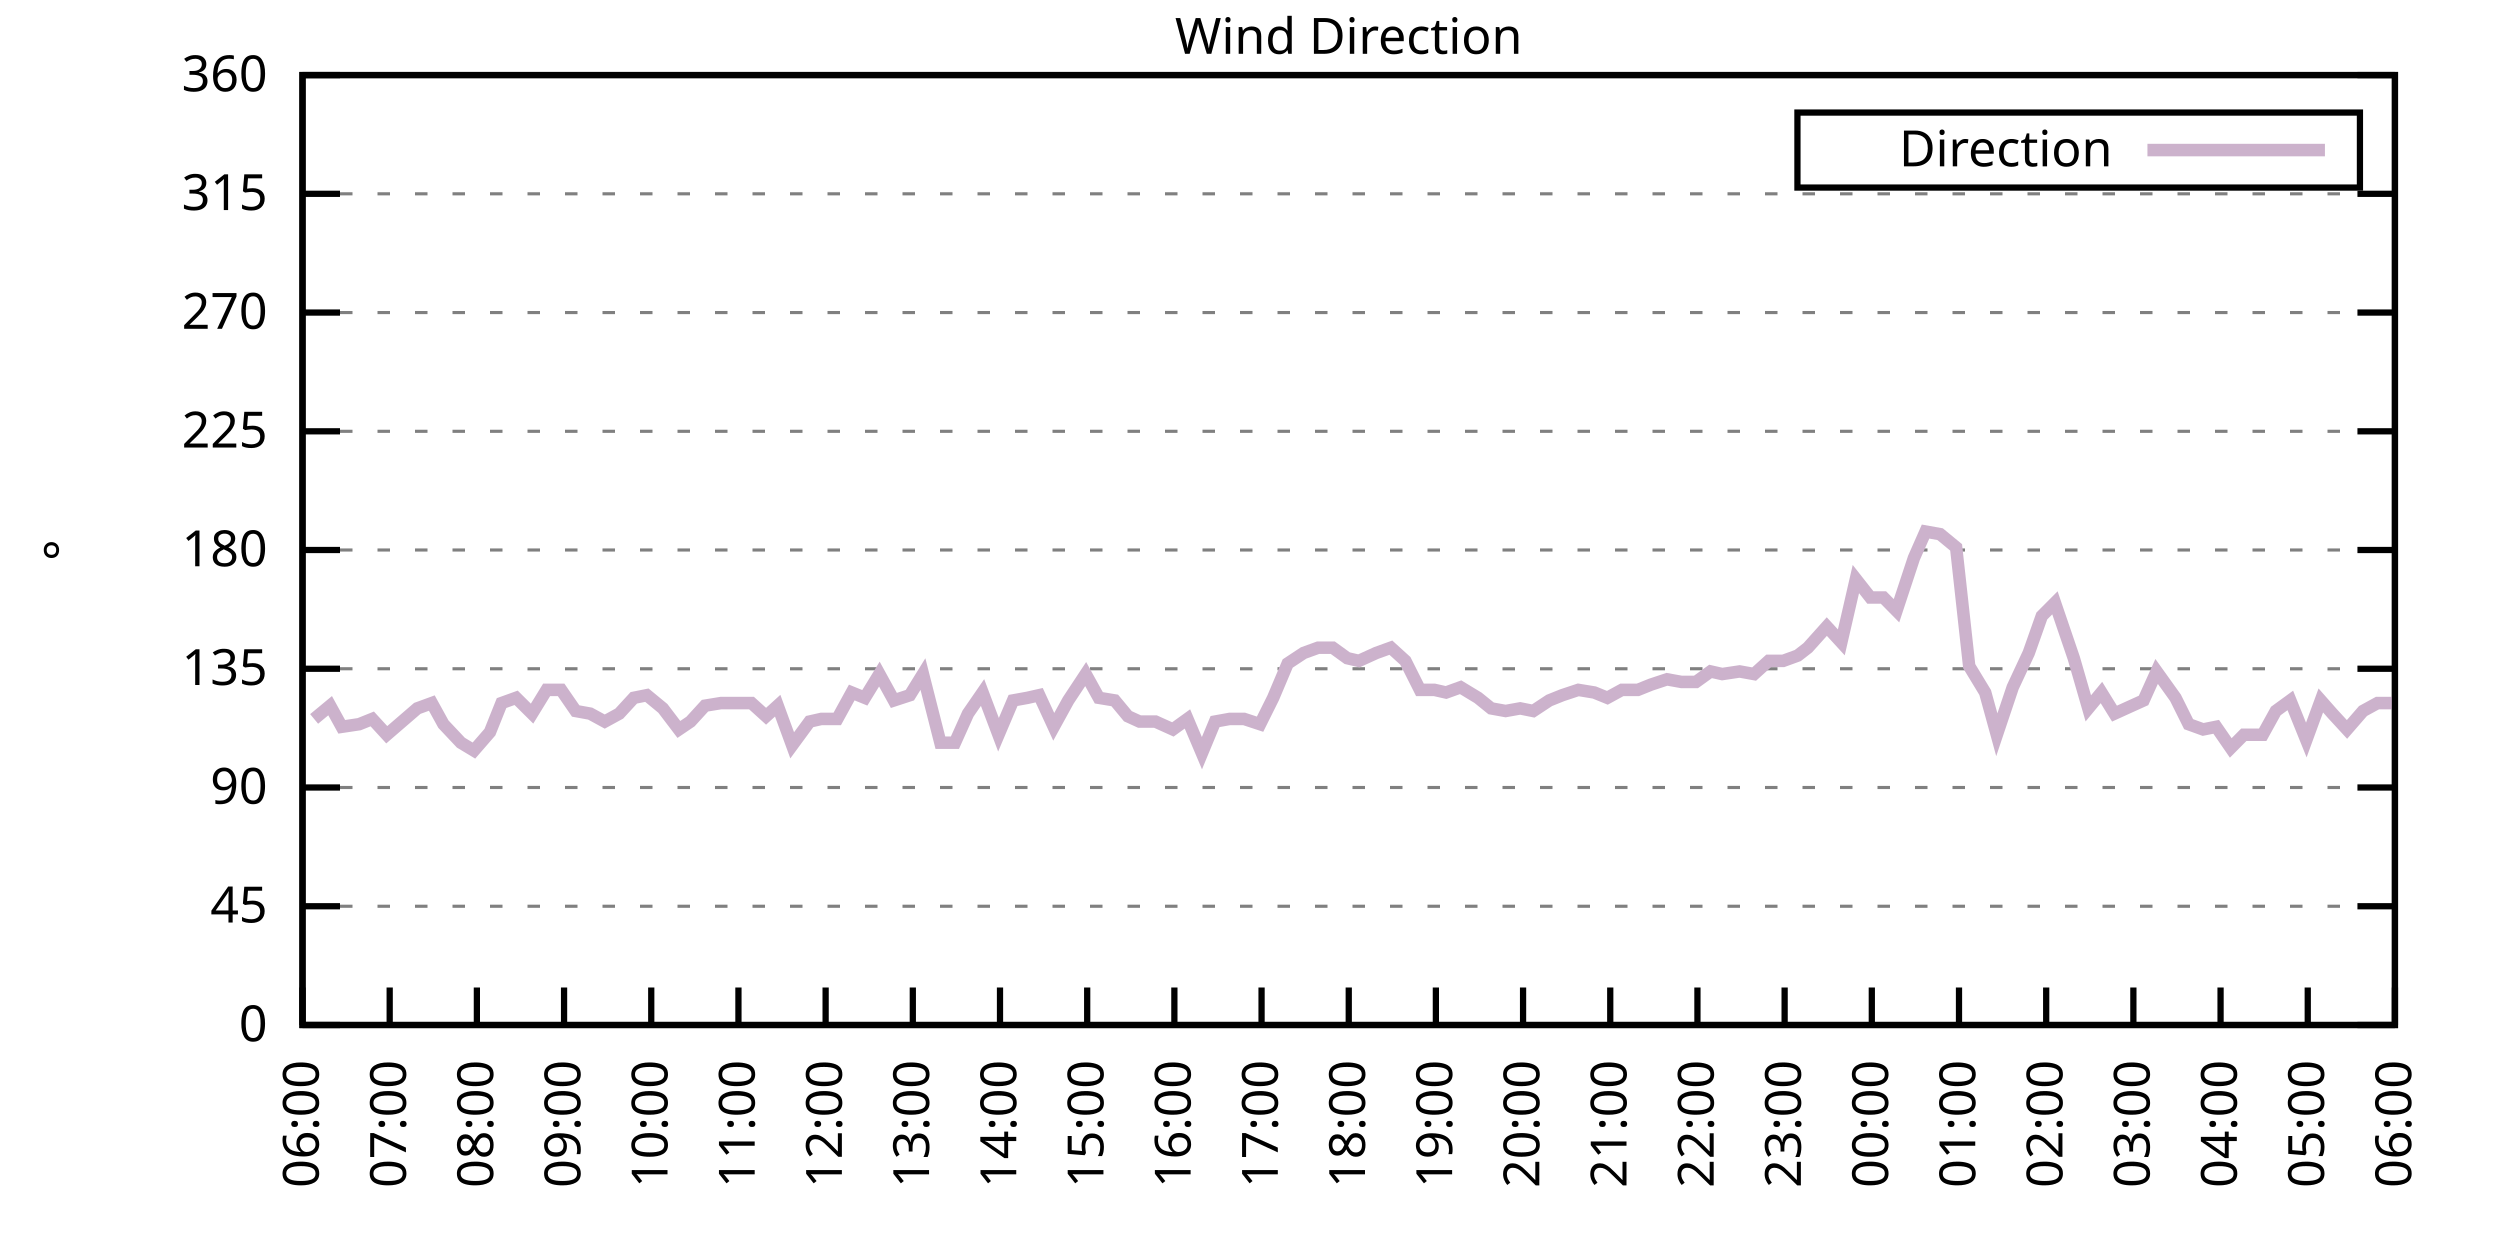
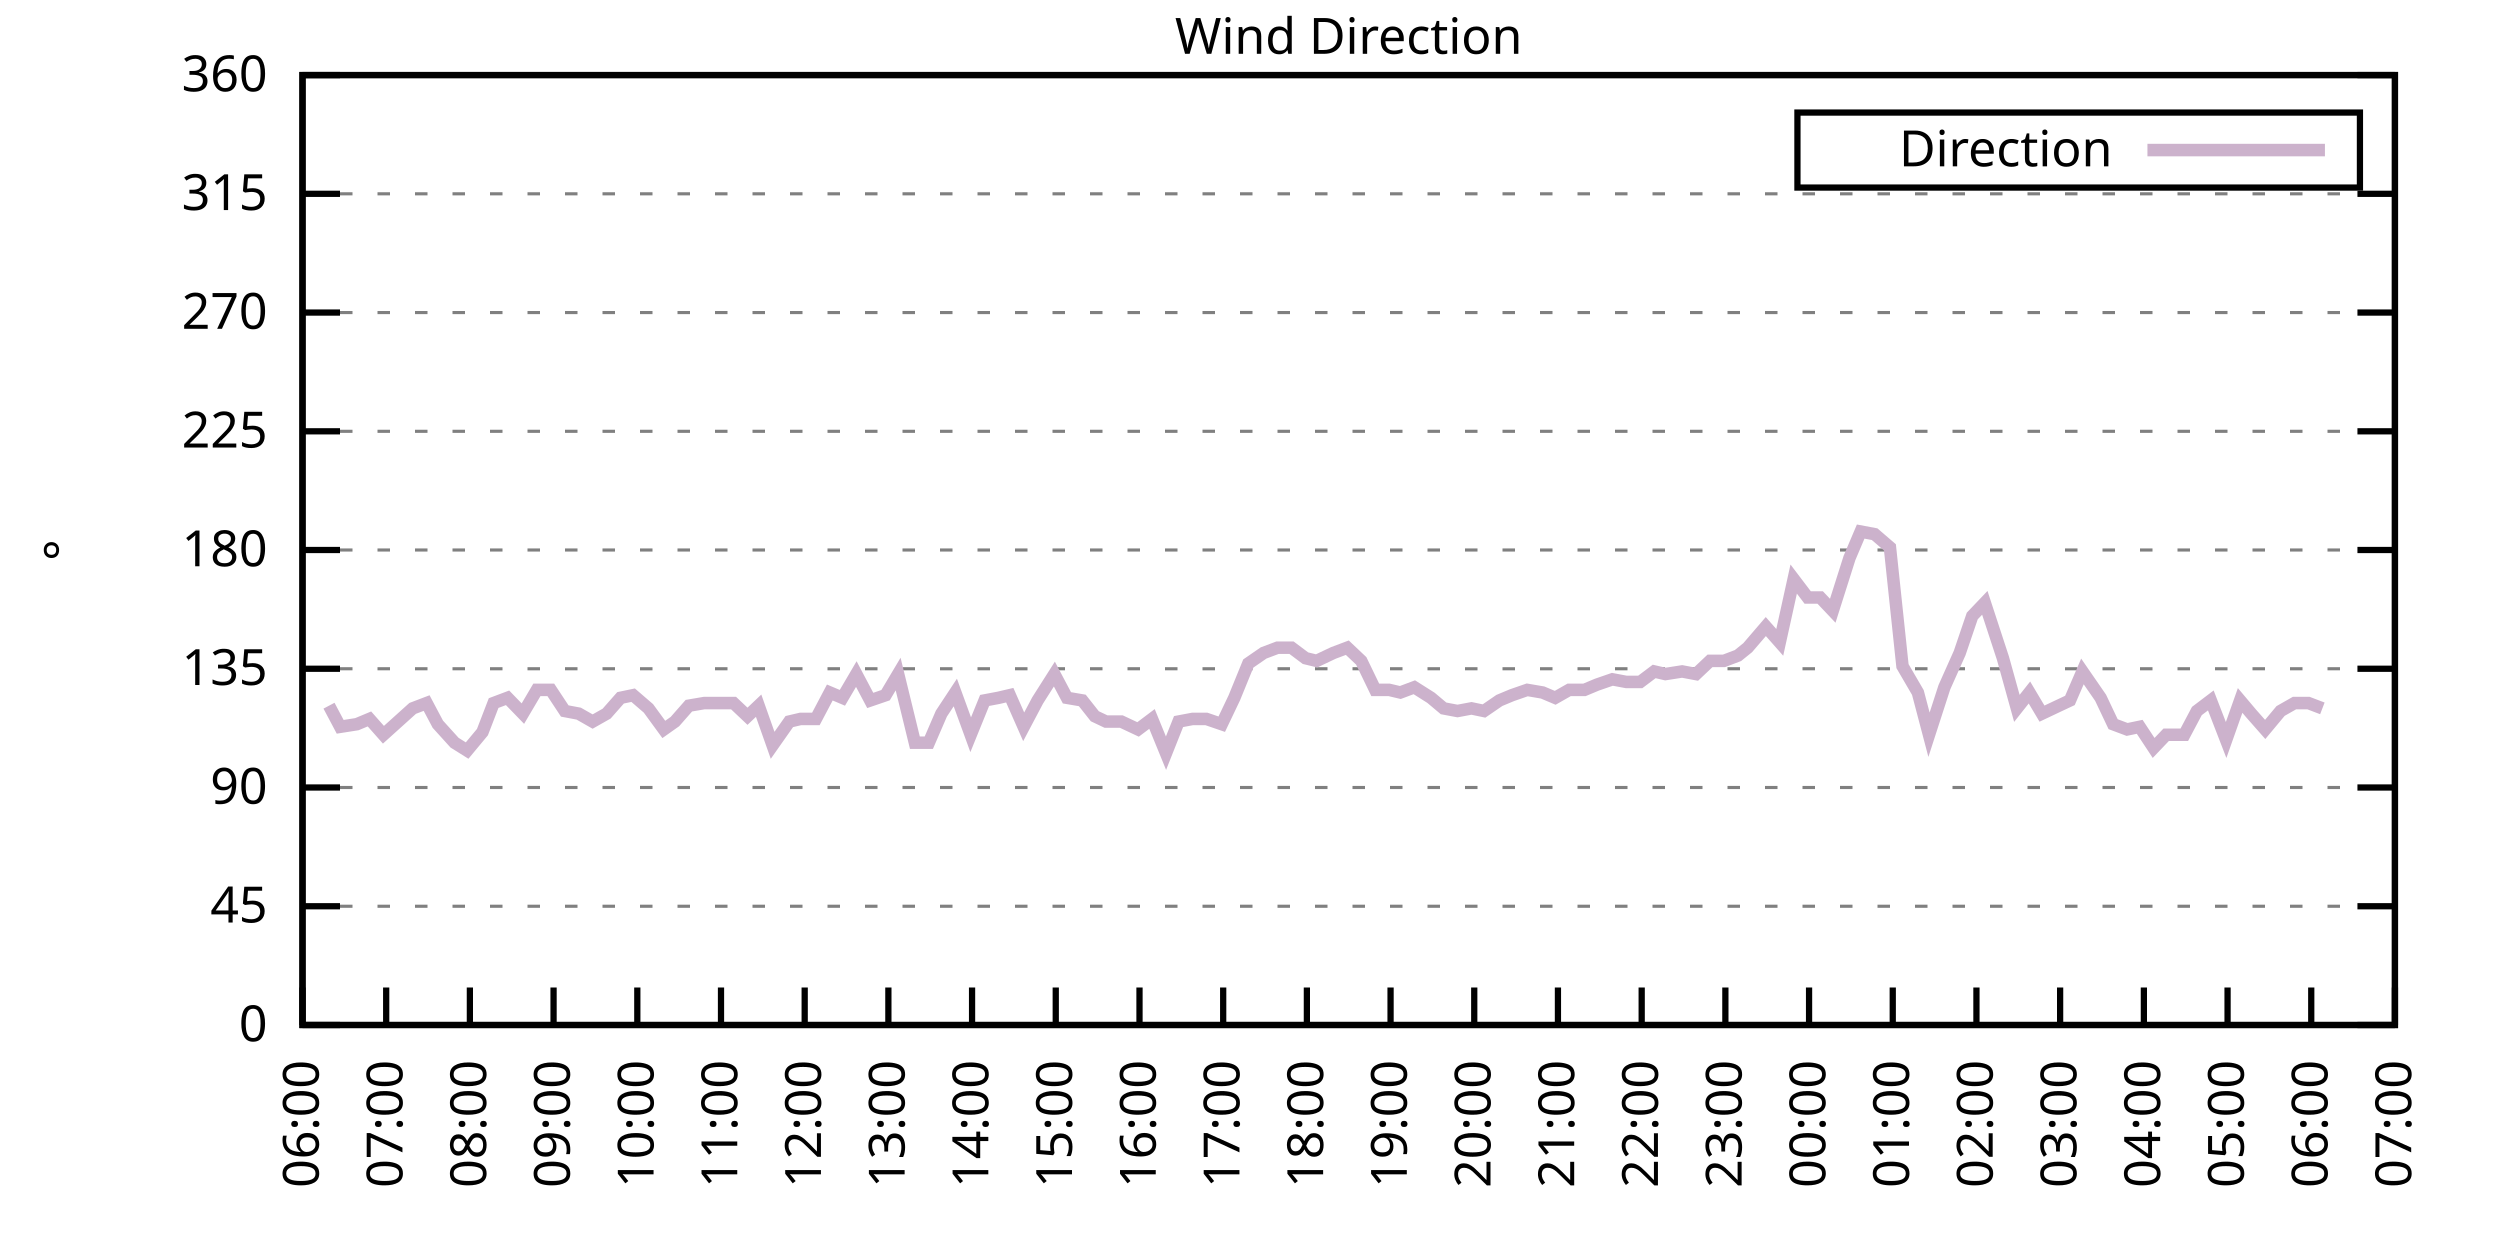
<svg xmlns="http://www.w3.org/2000/svg" xmlns:xlink="http://www.w3.org/1999/xlink" width="400" height="200" viewBox="0 0 400 200">
  <g id="gnuplot_canvas">
    <rect x="0" y="0" width="400" height="200" fill="none" />
    <defs>
      <circle id="gpDot" r="0.5" stroke-width="0.5" stroke="currentColor" />
      <path id="gpPt0" stroke-width="0.333" stroke="currentColor" d="M-1,0 h2 M0,-1 v2" />
      <path id="gpPt1" stroke-width="0.333" stroke="currentColor" d="M-1,-1 L1,1 M1,-1 L-1,1" />
      <path id="gpPt2" stroke-width="0.333" stroke="currentColor" d="M-1,0 L1,0 M0,-1 L0,1 M-1,-1 L1,1 M-1,1 L1,-1" />
      <rect id="gpPt3" stroke-width="0.333" stroke="currentColor" x="-1" y="-1" width="2" height="2" />
      <rect id="gpPt4" stroke-width="0.333" stroke="currentColor" fill="currentColor" x="-1" y="-1" width="2" height="2" />
      <circle id="gpPt5" stroke-width="0.333" stroke="currentColor" cx="0" cy="0" r="1" />
      <use xlink:href="#gpPt5" id="gpPt6" fill="currentColor" stroke="none" />
      <path id="gpPt7" stroke-width="0.333" stroke="currentColor" d="M0,-1.33 L-1.33,0.67 L1.33,0.67 z" />
      <use xlink:href="#gpPt7" id="gpPt8" fill="currentColor" stroke="none" />
      <use xlink:href="#gpPt7" id="gpPt9" stroke="currentColor" transform="rotate(180)" />
      <use xlink:href="#gpPt9" id="gpPt10" fill="currentColor" stroke="none" />
      <use xlink:href="#gpPt3" id="gpPt11" stroke="currentColor" transform="rotate(45)" />
      <use xlink:href="#gpPt11" id="gpPt12" fill="currentColor" stroke="none" />
      <path id="gpPt13" stroke-width="0.333" stroke="currentColor" d="M0,1.330 L1.265,0.411 L0.782,-1.067 L-0.782,-1.076 L-1.265,0.411 z" />
      <use xlink:href="#gpPt13" id="gpPt14" fill="currentColor" stroke="none" />
      <filter id="textbox" filterUnits="objectBoundingBox" x="0" y="0" height="1" width="1">
        <feFlood flood-color="white" flood-opacity="1" result="bgnd" />
        <feComposite in="SourceGraphic" in2="bgnd" operator="atop" />
      </filter>
      <filter id="greybox" filterUnits="objectBoundingBox" x="0" y="0" height="1" width="1">
        <feFlood flood-color="lightgrey" flood-opacity="1" result="grey" />
        <feComposite in="SourceGraphic" in2="grey" operator="atop" />
      </filter>
    </defs>
    <g fill="none" color="white" stroke="currentColor" stroke-width="1.00" stroke-linecap="butt" stroke-linejoin="miter">
</g>
    <g fill="none" color="black" stroke="currentColor" stroke-width="1.00" stroke-linecap="butt" stroke-linejoin="miter">
      <g stroke="none" shape-rendering="crispEdges">
        <polygon fill="rgb(255, 255, 255)" points="48.40,164.00 383.18,164.00 383.18,12.02 48.40,12.02 " />
      </g>
    </g>
    <g fill="none" color="black" stroke="currentColor" stroke-width="1.00" stroke-linecap="butt" stroke-linejoin="miter">
</g>
    <g fill="none" color="black" stroke="black" stroke-width="0.50" stroke-linecap="butt" stroke-linejoin="miter">
</g>
    <g fill="none" color="gray" stroke="currentColor" stroke-width="0.50" stroke-linecap="butt" stroke-linejoin="miter">
      <path stroke="gray" stroke-dasharray="2,4" class="gridline" d="M48.40,164.00 L383.19,164.00  " />
    </g>
    <g fill="none" color="gray" stroke="gray" stroke-width="1.00" stroke-linecap="butt" stroke-linejoin="miter">
</g>
    <g fill="none" color="black" stroke="currentColor" stroke-width="1.00" stroke-linecap="butt" stroke-linejoin="miter">
      <path stroke="black" d="M48.40,164.00 L54.40,164.00 M383.19,164.00 L377.19,164.00  " />
      <g transform="translate(42.80,166.60)" stroke="none" fill="black" font-family="Sans" font-size="8.00" text-anchor="end">
        <text>
          <tspan font-family="Sans"> 0</tspan>
        </text>
      </g>
    </g>
    <g fill="none" color="black" stroke="currentColor" stroke-width="1.00" stroke-linecap="butt" stroke-linejoin="miter">
</g>
    <g fill="none" color="black" stroke="black" stroke-width="0.50" stroke-linecap="butt" stroke-linejoin="miter">
</g>
    <g fill="none" color="gray" stroke="currentColor" stroke-width="0.50" stroke-linecap="butt" stroke-linejoin="miter">
      <path stroke="gray" stroke-dasharray="2,4" class="gridline" d="M48.40,145.00 L383.19,145.00  " />
    </g>
    <g fill="none" color="gray" stroke="gray" stroke-width="1.00" stroke-linecap="butt" stroke-linejoin="miter">
</g>
    <g fill="none" color="black" stroke="currentColor" stroke-width="1.00" stroke-linecap="butt" stroke-linejoin="miter">
      <path stroke="black" d="M48.40,145.00 L54.40,145.00 M383.19,145.00 L377.19,145.00  " />
      <g transform="translate(42.80,147.60)" stroke="none" fill="black" font-family="Sans" font-size="8.00" text-anchor="end">
        <text>
          <tspan font-family="Sans"> 45</tspan>
        </text>
      </g>
    </g>
    <g fill="none" color="black" stroke="currentColor" stroke-width="1.00" stroke-linecap="butt" stroke-linejoin="miter">
</g>
    <g fill="none" color="black" stroke="black" stroke-width="0.50" stroke-linecap="butt" stroke-linejoin="miter">
</g>
    <g fill="none" color="gray" stroke="currentColor" stroke-width="0.50" stroke-linecap="butt" stroke-linejoin="miter">
      <path stroke="gray" stroke-dasharray="2,4" class="gridline" d="M48.40,126.00 L383.19,126.00  " />
    </g>
    <g fill="none" color="gray" stroke="gray" stroke-width="1.00" stroke-linecap="butt" stroke-linejoin="miter">
</g>
    <g fill="none" color="black" stroke="currentColor" stroke-width="1.00" stroke-linecap="butt" stroke-linejoin="miter">
      <path stroke="black" d="M48.40,126.00 L54.40,126.00 M383.19,126.00 L377.19,126.00  " />
      <g transform="translate(42.80,128.60)" stroke="none" fill="black" font-family="Sans" font-size="8.00" text-anchor="end">
        <text>
          <tspan font-family="Sans"> 90</tspan>
        </text>
      </g>
    </g>
    <g fill="none" color="black" stroke="currentColor" stroke-width="1.00" stroke-linecap="butt" stroke-linejoin="miter">
</g>
    <g fill="none" color="black" stroke="black" stroke-width="0.50" stroke-linecap="butt" stroke-linejoin="miter">
</g>
    <g fill="none" color="gray" stroke="currentColor" stroke-width="0.50" stroke-linecap="butt" stroke-linejoin="miter">
      <path stroke="gray" stroke-dasharray="2,4" class="gridline" d="M48.40,107.00 L383.19,107.00  " />
    </g>
    <g fill="none" color="gray" stroke="gray" stroke-width="1.00" stroke-linecap="butt" stroke-linejoin="miter">
</g>
    <g fill="none" color="black" stroke="currentColor" stroke-width="1.00" stroke-linecap="butt" stroke-linejoin="miter">
      <path stroke="black" d="M48.40,107.00 L54.40,107.00 M383.19,107.00 L377.19,107.00  " />
      <g transform="translate(42.80,109.60)" stroke="none" fill="black" font-family="Sans" font-size="8.00" text-anchor="end">
        <text>
          <tspan font-family="Sans"> 135</tspan>
        </text>
      </g>
    </g>
    <g fill="none" color="black" stroke="currentColor" stroke-width="1.00" stroke-linecap="butt" stroke-linejoin="miter">
</g>
    <g fill="none" color="black" stroke="black" stroke-width="0.50" stroke-linecap="butt" stroke-linejoin="miter">
</g>
    <g fill="none" color="gray" stroke="currentColor" stroke-width="0.50" stroke-linecap="butt" stroke-linejoin="miter">
      <path stroke="gray" stroke-dasharray="2,4" class="gridline" d="M48.40,88.00 L383.19,88.00  " />
    </g>
    <g fill="none" color="gray" stroke="gray" stroke-width="1.00" stroke-linecap="butt" stroke-linejoin="miter">
</g>
    <g fill="none" color="black" stroke="currentColor" stroke-width="1.00" stroke-linecap="butt" stroke-linejoin="miter">
      <path stroke="black" d="M48.40,88.00 L54.40,88.00 M383.19,88.00 L377.19,88.00  " />
      <g transform="translate(42.80,90.60)" stroke="none" fill="black" font-family="Sans" font-size="8.00" text-anchor="end">
        <text>
          <tspan font-family="Sans"> 180</tspan>
        </text>
      </g>
    </g>
    <g fill="none" color="black" stroke="currentColor" stroke-width="1.00" stroke-linecap="butt" stroke-linejoin="miter">
</g>
    <g fill="none" color="black" stroke="black" stroke-width="0.50" stroke-linecap="butt" stroke-linejoin="miter">
</g>
    <g fill="none" color="gray" stroke="currentColor" stroke-width="0.50" stroke-linecap="butt" stroke-linejoin="miter">
      <path stroke="gray" stroke-dasharray="2,4" class="gridline" d="M48.40,69.01 L383.19,69.01  " />
    </g>
    <g fill="none" color="gray" stroke="gray" stroke-width="1.00" stroke-linecap="butt" stroke-linejoin="miter">
</g>
    <g fill="none" color="black" stroke="currentColor" stroke-width="1.00" stroke-linecap="butt" stroke-linejoin="miter">
      <path stroke="black" d="M48.40,69.01 L54.40,69.01 M383.19,69.01 L377.19,69.01  " />
      <g transform="translate(42.80,71.61)" stroke="none" fill="black" font-family="Sans" font-size="8.00" text-anchor="end">
        <text>
          <tspan font-family="Sans"> 225</tspan>
        </text>
      </g>
    </g>
    <g fill="none" color="black" stroke="currentColor" stroke-width="1.00" stroke-linecap="butt" stroke-linejoin="miter">
</g>
    <g fill="none" color="black" stroke="black" stroke-width="0.50" stroke-linecap="butt" stroke-linejoin="miter">
</g>
    <g fill="none" color="gray" stroke="currentColor" stroke-width="0.50" stroke-linecap="butt" stroke-linejoin="miter">
      <path stroke="gray" stroke-dasharray="2,4" class="gridline" d="M48.40,50.01 L383.19,50.01  " />
    </g>
    <g fill="none" color="gray" stroke="gray" stroke-width="1.00" stroke-linecap="butt" stroke-linejoin="miter">
</g>
    <g fill="none" color="black" stroke="currentColor" stroke-width="1.00" stroke-linecap="butt" stroke-linejoin="miter">
      <path stroke="black" d="M48.40,50.01 L54.40,50.01 M383.19,50.01 L377.19,50.01  " />
      <g transform="translate(42.80,52.61)" stroke="none" fill="black" font-family="Sans" font-size="8.00" text-anchor="end">
        <text>
          <tspan font-family="Sans"> 270</tspan>
        </text>
      </g>
    </g>
    <g fill="none" color="black" stroke="currentColor" stroke-width="1.00" stroke-linecap="butt" stroke-linejoin="miter">
</g>
    <g fill="none" color="black" stroke="black" stroke-width="0.50" stroke-linecap="butt" stroke-linejoin="miter">
</g>
    <g fill="none" color="gray" stroke="currentColor" stroke-width="0.50" stroke-linecap="butt" stroke-linejoin="miter">
      <path stroke="gray" stroke-dasharray="2,4" class="gridline" d="M48.40,31.01 L383.19,31.01  " />
    </g>
    <g fill="none" color="gray" stroke="gray" stroke-width="1.00" stroke-linecap="butt" stroke-linejoin="miter">
</g>
    <g fill="none" color="black" stroke="currentColor" stroke-width="1.00" stroke-linecap="butt" stroke-linejoin="miter">
      <path stroke="black" d="M48.40,31.01 L54.40,31.01 M383.19,31.01 L377.19,31.01  " />
      <g transform="translate(42.80,33.61)" stroke="none" fill="black" font-family="Sans" font-size="8.00" text-anchor="end">
        <text>
          <tspan font-family="Sans"> 315</tspan>
        </text>
      </g>
    </g>
    <g fill="none" color="black" stroke="currentColor" stroke-width="1.00" stroke-linecap="butt" stroke-linejoin="miter">
</g>
    <g fill="none" color="black" stroke="black" stroke-width="0.50" stroke-linecap="butt" stroke-linejoin="miter">
</g>
    <g fill="none" color="gray" stroke="currentColor" stroke-width="0.50" stroke-linecap="butt" stroke-linejoin="miter">
      <path stroke="gray" stroke-dasharray="2,4" class="gridline" d="M48.40,12.01 L383.19,12.01  " />
    </g>
    <g fill="none" color="gray" stroke="gray" stroke-width="1.00" stroke-linecap="butt" stroke-linejoin="miter">
</g>
    <g fill="none" color="black" stroke="currentColor" stroke-width="1.00" stroke-linecap="butt" stroke-linejoin="miter">
      <path stroke="black" d="M48.40,12.01 L54.40,12.01 M383.19,12.01 L377.19,12.01  " />
      <g transform="translate(42.80,14.61)" stroke="none" fill="black" font-family="Sans" font-size="8.00" text-anchor="end">
        <text>
          <tspan font-family="Sans"> 360</tspan>
        </text>
      </g>
    </g>
    <g fill="none" color="black" stroke="currentColor" stroke-width="1.00" stroke-linecap="butt" stroke-linejoin="miter">
      <path stroke="black" d="M48.40,164.00 L48.40,158.00  " />
      <g transform="translate(51.00,169.60) rotate(270.00)" stroke="none" fill="black" font-family="Sans" font-size="8.00" text-anchor="end">
        <text>
          <tspan font-family="Sans">06:00</tspan>
        </text>
      </g>
    </g>
    <g fill="none" color="black" stroke="currentColor" stroke-width="1.00" stroke-linecap="butt" stroke-linejoin="miter">
-       <path stroke="black" d="M62.35,164.00 L62.35,158.00  " />
-       <g transform="translate(64.95,169.60) rotate(270.00)" stroke="none" fill="black" font-family="Sans" font-size="8.00" text-anchor="end">
+       <path stroke="black" d="M61.79,164.00 L61.79,158.00  " />
+       <g transform="translate(64.39,169.60) rotate(270.00)" stroke="none" fill="black" font-family="Sans" font-size="8.00" text-anchor="end">
        <text>
          <tspan font-family="Sans">07:00</tspan>
        </text>
      </g>
    </g>
    <g fill="none" color="black" stroke="currentColor" stroke-width="1.00" stroke-linecap="butt" stroke-linejoin="miter">
-       <path stroke="black" d="M76.30,164.00 L76.30,158.00  " />
-       <g transform="translate(78.90,169.60) rotate(270.00)" stroke="none" fill="black" font-family="Sans" font-size="8.00" text-anchor="end">
+       <path stroke="black" d="M75.18,164.00 L75.18,158.00  " />
+       <g transform="translate(77.78,169.60) rotate(270.00)" stroke="none" fill="black" font-family="Sans" font-size="8.00" text-anchor="end">
        <text>
          <tspan font-family="Sans">08:00</tspan>
        </text>
      </g>
    </g>
    <g fill="none" color="black" stroke="currentColor" stroke-width="1.00" stroke-linecap="butt" stroke-linejoin="miter">
-       <path stroke="black" d="M90.25,164.00 L90.25,158.00  " />
-       <g transform="translate(92.85,169.60) rotate(270.00)" stroke="none" fill="black" font-family="Sans" font-size="8.00" text-anchor="end">
+       <path stroke="black" d="M88.57,164.00 L88.57,158.00  " />
+       <g transform="translate(91.17,169.60) rotate(270.00)" stroke="none" fill="black" font-family="Sans" font-size="8.00" text-anchor="end">
        <text>
          <tspan font-family="Sans">09:00</tspan>
        </text>
      </g>
    </g>
    <g fill="none" color="black" stroke="currentColor" stroke-width="1.00" stroke-linecap="butt" stroke-linejoin="miter">
-       <path stroke="black" d="M104.20,164.00 L104.20,158.00  " />
-       <g transform="translate(106.80,169.60) rotate(270.00)" stroke="none" fill="black" font-family="Sans" font-size="8.00" text-anchor="end">
+       <path stroke="black" d="M101.97,164.00 L101.97,158.00  " />
+       <g transform="translate(104.57,169.60) rotate(270.00)" stroke="none" fill="black" font-family="Sans" font-size="8.00" text-anchor="end">
        <text>
          <tspan font-family="Sans">10:00</tspan>
        </text>
      </g>
    </g>
    <g fill="none" color="black" stroke="currentColor" stroke-width="1.00" stroke-linecap="butt" stroke-linejoin="miter">
-       <path stroke="black" d="M118.15,164.00 L118.15,158.00  " />
-       <g transform="translate(120.75,169.60) rotate(270.00)" stroke="none" fill="black" font-family="Sans" font-size="8.00" text-anchor="end">
+       <path stroke="black" d="M115.36,164.00 L115.36,158.00  " />
+       <g transform="translate(117.96,169.60) rotate(270.00)" stroke="none" fill="black" font-family="Sans" font-size="8.00" text-anchor="end">
        <text>
          <tspan font-family="Sans">11:00</tspan>
        </text>
      </g>
    </g>
    <g fill="none" color="black" stroke="currentColor" stroke-width="1.00" stroke-linecap="butt" stroke-linejoin="miter">
-       <path stroke="black" d="M132.10,164.00 L132.10,158.00  " />
-       <g transform="translate(134.70,169.60) rotate(270.00)" stroke="none" fill="black" font-family="Sans" font-size="8.00" text-anchor="end">
+       <path stroke="black" d="M128.75,164.00 L128.75,158.00  " />
+       <g transform="translate(131.35,169.60) rotate(270.00)" stroke="none" fill="black" font-family="Sans" font-size="8.00" text-anchor="end">
        <text>
          <tspan font-family="Sans">12:00</tspan>
        </text>
      </g>
    </g>
    <g fill="none" color="black" stroke="currentColor" stroke-width="1.00" stroke-linecap="butt" stroke-linejoin="miter">
-       <path stroke="black" d="M146.05,164.00 L146.05,158.00  " />
-       <g transform="translate(148.65,169.60) rotate(270.00)" stroke="none" fill="black" font-family="Sans" font-size="8.00" text-anchor="end">
+       <path stroke="black" d="M142.14,164.00 L142.14,158.00  " />
+       <g transform="translate(144.74,169.60) rotate(270.00)" stroke="none" fill="black" font-family="Sans" font-size="8.00" text-anchor="end">
        <text>
          <tspan font-family="Sans">13:00</tspan>
        </text>
      </g>
    </g>
    <g fill="none" color="black" stroke="currentColor" stroke-width="1.00" stroke-linecap="butt" stroke-linejoin="miter">
-       <path stroke="black" d="M160.00,164.00 L160.00,158.00  " />
-       <g transform="translate(162.60,169.60) rotate(270.00)" stroke="none" fill="black" font-family="Sans" font-size="8.00" text-anchor="end">
+       <path stroke="black" d="M155.53,164.00 L155.53,158.00  " />
+       <g transform="translate(158.13,169.60) rotate(270.00)" stroke="none" fill="black" font-family="Sans" font-size="8.00" text-anchor="end">
        <text>
          <tspan font-family="Sans">14:00</tspan>
        </text>
      </g>
    </g>
    <g fill="none" color="black" stroke="currentColor" stroke-width="1.00" stroke-linecap="butt" stroke-linejoin="miter">
-       <path stroke="black" d="M173.95,164.00 L173.95,158.00  " />
-       <g transform="translate(176.55,169.60) rotate(270.00)" stroke="none" fill="black" font-family="Sans" font-size="8.00" text-anchor="end">
+       <path stroke="black" d="M168.92,164.00 L168.92,158.00  " />
+       <g transform="translate(171.52,169.60) rotate(270.00)" stroke="none" fill="black" font-family="Sans" font-size="8.00" text-anchor="end">
        <text>
          <tspan font-family="Sans">15:00</tspan>
        </text>
      </g>
    </g>
    <g fill="none" color="black" stroke="currentColor" stroke-width="1.00" stroke-linecap="butt" stroke-linejoin="miter">
-       <path stroke="black" d="M187.90,164.00 L187.90,158.00  " />
-       <g transform="translate(190.50,169.60) rotate(270.00)" stroke="none" fill="black" font-family="Sans" font-size="8.00" text-anchor="end">
+       <path stroke="black" d="M182.32,164.00 L182.32,158.00  " />
+       <g transform="translate(184.92,169.60) rotate(270.00)" stroke="none" fill="black" font-family="Sans" font-size="8.00" text-anchor="end">
        <text>
          <tspan font-family="Sans">16:00</tspan>
        </text>
      </g>
    </g>
    <g fill="none" color="black" stroke="currentColor" stroke-width="1.00" stroke-linecap="butt" stroke-linejoin="miter">
-       <path stroke="black" d="M201.85,164.00 L201.85,158.00  " />
-       <g transform="translate(204.45,169.60) rotate(270.00)" stroke="none" fill="black" font-family="Sans" font-size="8.00" text-anchor="end">
+       <path stroke="black" d="M195.71,164.00 L195.71,158.00  " />
+       <g transform="translate(198.31,169.60) rotate(270.00)" stroke="none" fill="black" font-family="Sans" font-size="8.00" text-anchor="end">
        <text>
          <tspan font-family="Sans">17:00</tspan>
        </text>
      </g>
    </g>
    <g fill="none" color="black" stroke="currentColor" stroke-width="1.00" stroke-linecap="butt" stroke-linejoin="miter">
-       <path stroke="black" d="M215.80,164.00 L215.80,158.00  " />
-       <g transform="translate(218.40,169.60) rotate(270.00)" stroke="none" fill="black" font-family="Sans" font-size="8.00" text-anchor="end">
+       <path stroke="black" d="M209.10,164.00 L209.10,158.00  " />
+       <g transform="translate(211.70,169.60) rotate(270.00)" stroke="none" fill="black" font-family="Sans" font-size="8.00" text-anchor="end">
        <text>
          <tspan font-family="Sans">18:00</tspan>
        </text>
      </g>
    </g>
    <g fill="none" color="black" stroke="currentColor" stroke-width="1.00" stroke-linecap="butt" stroke-linejoin="miter">
-       <path stroke="black" d="M229.74,164.00 L229.74,158.00  " />
-       <g transform="translate(232.34,169.60) rotate(270.00)" stroke="none" fill="black" font-family="Sans" font-size="8.00" text-anchor="end">
+       <path stroke="black" d="M222.49,164.00 L222.49,158.00  " />
+       <g transform="translate(225.09,169.60) rotate(270.00)" stroke="none" fill="black" font-family="Sans" font-size="8.00" text-anchor="end">
        <text>
          <tspan font-family="Sans">19:00</tspan>
        </text>
      </g>
    </g>
    <g fill="none" color="black" stroke="currentColor" stroke-width="1.00" stroke-linecap="butt" stroke-linejoin="miter">
-       <path stroke="black" d="M243.69,164.00 L243.69,158.00  " />
-       <g transform="translate(246.29,169.60) rotate(270.00)" stroke="none" fill="black" font-family="Sans" font-size="8.00" text-anchor="end">
+       <path stroke="black" d="M235.88,164.00 L235.88,158.00  " />
+       <g transform="translate(238.48,169.60) rotate(270.00)" stroke="none" fill="black" font-family="Sans" font-size="8.00" text-anchor="end">
        <text>
          <tspan font-family="Sans">20:00</tspan>
        </text>
      </g>
    </g>
    <g fill="none" color="black" stroke="currentColor" stroke-width="1.00" stroke-linecap="butt" stroke-linejoin="miter">
-       <path stroke="black" d="M257.64,164.00 L257.64,158.00  " />
-       <g transform="translate(260.24,169.60) rotate(270.00)" stroke="none" fill="black" font-family="Sans" font-size="8.00" text-anchor="end">
+       <path stroke="black" d="M249.27,164.00 L249.27,158.00  " />
+       <g transform="translate(251.87,169.60) rotate(270.00)" stroke="none" fill="black" font-family="Sans" font-size="8.00" text-anchor="end">
        <text>
          <tspan font-family="Sans">21:00</tspan>
        </text>
      </g>
    </g>
    <g fill="none" color="black" stroke="currentColor" stroke-width="1.00" stroke-linecap="butt" stroke-linejoin="miter">
-       <path stroke="black" d="M271.59,164.00 L271.59,158.00  " />
-       <g transform="translate(274.19,169.60) rotate(270.00)" stroke="none" fill="black" font-family="Sans" font-size="8.00" text-anchor="end">
+       <path stroke="black" d="M262.67,164.00 L262.67,158.00  " />
+       <g transform="translate(265.27,169.60) rotate(270.00)" stroke="none" fill="black" font-family="Sans" font-size="8.00" text-anchor="end">
        <text>
          <tspan font-family="Sans">22:00</tspan>
        </text>
      </g>
    </g>
    <g fill="none" color="black" stroke="currentColor" stroke-width="1.00" stroke-linecap="butt" stroke-linejoin="miter">
-       <path stroke="black" d="M285.54,164.00 L285.54,158.00  " />
-       <g transform="translate(288.14,169.60) rotate(270.00)" stroke="none" fill="black" font-family="Sans" font-size="8.00" text-anchor="end">
+       <path stroke="black" d="M276.06,164.00 L276.06,158.00  " />
+       <g transform="translate(278.66,169.60) rotate(270.00)" stroke="none" fill="black" font-family="Sans" font-size="8.00" text-anchor="end">
        <text>
          <tspan font-family="Sans">23:00</tspan>
        </text>
      </g>
    </g>
    <g fill="none" color="black" stroke="currentColor" stroke-width="1.00" stroke-linecap="butt" stroke-linejoin="miter">
-       <path stroke="black" d="M299.49,164.00 L299.49,158.00  " />
-       <g transform="translate(302.09,169.60) rotate(270.00)" stroke="none" fill="black" font-family="Sans" font-size="8.00" text-anchor="end">
+       <path stroke="black" d="M289.45,164.00 L289.45,158.00  " />
+       <g transform="translate(292.05,169.60) rotate(270.00)" stroke="none" fill="black" font-family="Sans" font-size="8.00" text-anchor="end">
        <text>
          <tspan font-family="Sans">00:00</tspan>
        </text>
      </g>
    </g>
    <g fill="none" color="black" stroke="currentColor" stroke-width="1.00" stroke-linecap="butt" stroke-linejoin="miter">
-       <path stroke="black" d="M313.44,164.00 L313.44,158.00  " />
-       <g transform="translate(316.04,169.60) rotate(270.00)" stroke="none" fill="black" font-family="Sans" font-size="8.00" text-anchor="end">
+       <path stroke="black" d="M302.84,164.00 L302.84,158.00  " />
+       <g transform="translate(305.44,169.60) rotate(270.00)" stroke="none" fill="black" font-family="Sans" font-size="8.00" text-anchor="end">
        <text>
          <tspan font-family="Sans">01:00</tspan>
        </text>
      </g>
    </g>
    <g fill="none" color="black" stroke="currentColor" stroke-width="1.00" stroke-linecap="butt" stroke-linejoin="miter">
-       <path stroke="black" d="M327.39,164.00 L327.39,158.00  " />
-       <g transform="translate(329.99,169.60) rotate(270.00)" stroke="none" fill="black" font-family="Sans" font-size="8.00" text-anchor="end">
+       <path stroke="black" d="M316.23,164.00 L316.23,158.00  " />
+       <g transform="translate(318.83,169.60) rotate(270.00)" stroke="none" fill="black" font-family="Sans" font-size="8.00" text-anchor="end">
        <text>
          <tspan font-family="Sans">02:00</tspan>
        </text>
      </g>
    </g>
    <g fill="none" color="black" stroke="currentColor" stroke-width="1.00" stroke-linecap="butt" stroke-linejoin="miter">
-       <path stroke="black" d="M341.34,164.00 L341.34,158.00  " />
-       <g transform="translate(343.94,169.60) rotate(270.00)" stroke="none" fill="black" font-family="Sans" font-size="8.00" text-anchor="end">
+       <path stroke="black" d="M329.62,164.00 L329.62,158.00  " />
+       <g transform="translate(332.22,169.60) rotate(270.00)" stroke="none" fill="black" font-family="Sans" font-size="8.00" text-anchor="end">
        <text>
          <tspan font-family="Sans">03:00</tspan>
        </text>
      </g>
    </g>
    <g fill="none" color="black" stroke="currentColor" stroke-width="1.00" stroke-linecap="butt" stroke-linejoin="miter">
-       <path stroke="black" d="M355.29,164.00 L355.29,158.00  " />
-       <g transform="translate(357.89,169.60) rotate(270.00)" stroke="none" fill="black" font-family="Sans" font-size="8.00" text-anchor="end">
+       <path stroke="black" d="M343.02,164.00 L343.02,158.00  " />
+       <g transform="translate(345.62,169.60) rotate(270.00)" stroke="none" fill="black" font-family="Sans" font-size="8.00" text-anchor="end">
        <text>
          <tspan font-family="Sans">04:00</tspan>
        </text>
      </g>
    </g>
    <g fill="none" color="black" stroke="currentColor" stroke-width="1.00" stroke-linecap="butt" stroke-linejoin="miter">
-       <path stroke="black" d="M369.24,164.00 L369.24,158.00  " />
-       <g transform="translate(371.84,169.60) rotate(270.00)" stroke="none" fill="black" font-family="Sans" font-size="8.00" text-anchor="end">
+       <path stroke="black" d="M356.41,164.00 L356.41,158.00  " />
+       <g transform="translate(359.01,169.60) rotate(270.00)" stroke="none" fill="black" font-family="Sans" font-size="8.00" text-anchor="end">
        <text>
          <tspan font-family="Sans">05:00</tspan>
+         </text>
+       </g>
+     </g>
+     <g fill="none" color="black" stroke="currentColor" stroke-width="1.00" stroke-linecap="butt" stroke-linejoin="miter">
+       <path stroke="black" d="M369.80,164.00 L369.80,158.00  " />
+       <g transform="translate(372.40,169.60) rotate(270.00)" stroke="none" fill="black" font-family="Sans" font-size="8.00" text-anchor="end">
+         <text>
+           <tspan font-family="Sans">06:00</tspan>
        </text>
      </g>
    </g>
    <g fill="none" color="black" stroke="currentColor" stroke-width="1.00" stroke-linecap="butt" stroke-linejoin="miter">
      <path stroke="black" d="M383.19,164.00 L383.19,158.00  " />
      <g transform="translate(385.79,169.60) rotate(270.00)" stroke="none" fill="black" font-family="Sans" font-size="8.00" text-anchor="end">
        <text>
-           <tspan font-family="Sans">06:00</tspan>
+           <tspan font-family="Sans">07:00</tspan>
        </text>
      </g>
    </g>
    <g fill="none" color="black" stroke="currentColor" stroke-width="1.00" stroke-linecap="butt" stroke-linejoin="miter">
</g>
    <g fill="none" color="black" stroke="currentColor" stroke-width="1.00" stroke-linecap="butt" stroke-linejoin="miter">
      <path stroke="black" d="M48.40,12.01 L48.40,164.00 L383.19,164.00 L383.19,12.01 L48.40,12.01 Z  " />
    </g>
    <g fill="none" color="black" stroke="currentColor" stroke-width="1.00" stroke-linecap="butt" stroke-linejoin="miter">
</g>
    <g fill="none" color="black" stroke="currentColor" stroke-width="1.00" stroke-linecap="butt" stroke-linejoin="miter">
      <path stroke="black" d="M287.59,30.01 L287.59,18.01 L377.59,18.01 L377.59,30.01 L287.59,30.01 Z  " />
    </g>
    <g id="Wind_direction_plot_1">
      <g fill="none" color="white" stroke="black" stroke-width="2.00" stroke-linecap="butt" stroke-linejoin="miter">
</g>
      <g fill="none" color="black" stroke="currentColor" stroke-width="2.00" stroke-linecap="butt" stroke-linejoin="miter">
        <g transform="translate(337.99,26.61)" stroke="none" fill="black" font-family="Sans" font-size="8.00" text-anchor="end">
          <text>
            <tspan font-family="Sans">Direction</tspan>
          </text>
        </g>
      </g>
      <g fill="none" color="black" stroke="currentColor" stroke-width="2.00" stroke-linecap="butt" stroke-linejoin="miter">
-         <path stroke="rgb(204, 178, 204)" d="M343.59,24.01 L371.99,24.01 M50.26,115.03 L52.82,112.91 L54.68,116.29 L57.47,115.87 L59.56,115.03 L61.88,117.56   L66.77,113.34 L69.09,112.49 L70.95,115.87 L73.74,118.83 L75.83,120.09 L78.39,117.14 L80.25,112.49 L82.58,111.65   L85.13,114.18 L87.46,110.38 L89.78,110.38 L92.11,113.76 L94.43,114.18 L96.76,115.45 L99.08,114.18 L101.41,111.65   L103.50,111.23 L106.06,113.34 L108.62,116.71 L110.48,115.45 L112.80,112.91 L115.36,112.49 L117.45,112.49 L120.24,112.49   L122.57,114.60 L124.43,112.91 L126.75,119.25 L129.54,115.45 L131.40,115.03 L133.96,115.03 L136.28,110.80 L138.37,111.65   L140.70,107.85 L143.02,112.07 L145.58,111.23 L147.67,107.85 L150.46,118.83 L152.79,118.83 L154.88,114.18 L157.21,110.80   L159.76,117.56 L162.09,112.07 L164.41,111.65 L166.27,111.23 L168.60,116.29 L170.92,112.07 L173.71,107.85 L175.81,111.65   L178.36,112.07 L180.46,114.60 L182.32,115.45 L184.87,115.45 L187.66,116.71 L189.99,115.03 L192.31,120.51 L194.41,115.45   L196.73,115.03 L199.06,115.03 L201.61,115.87 L203.71,111.65 L206.03,106.16 L208.59,104.47 L210.91,103.63 L213.24,103.63   L215.56,105.31 L217.42,105.74 L220.21,104.47 L222.54,103.63 L224.86,105.74 L227.19,110.38 L229.51,110.38 L231.37,110.80   L233.70,109.96 L236.49,111.65 L238.58,113.34 L240.90,113.76 L243.23,113.34 L245.32,113.76 L247.88,112.07 L249.97,111.23   L252.53,110.38 L255.09,110.80 L257.18,111.65 L259.50,110.38 L262.06,110.38 L264.15,109.54 L266.71,108.69 L269.04,109.11   L271.36,109.11 L273.69,107.43 L275.55,107.85 L278.34,107.43 L280.66,107.85 L282.99,105.74 L285.31,105.74 L287.64,104.89   L289.26,103.63 L292.29,100.25 L294.61,102.78 L296.94,92.65 L299.26,95.60 L301.35,95.60 L303.44,97.72 L306.23,89.27   L308.09,85.05 L310.42,85.47 L312.98,87.58 L315.07,106.58 L317.63,110.80 L319.49,117.56 L322.04,109.96 L324.60,104.47   L326.69,98.56 L328.79,96.45 L331.81,105.31 L334.13,113.34 L336.23,110.80 L338.32,114.18 L341.11,112.91 L342.97,112.07   L345.06,107.43 L348.08,111.65 L350.18,115.87 L352.50,116.71 L354.59,116.29 L356.92,119.67 L359.01,117.56 L362.03,117.56   L364.13,113.76 L366.45,112.07 L369.01,118.40 L371.33,112.07 L373.19,114.18 L375.52,116.71 L378.08,113.76 L380.40,112.49   L382.73,112.49  " />
+         <path stroke="rgb(204, 178, 204)" d="M343.59,24.01 L371.99,24.01 M52.64,112.91 L54.43,116.29 L57.10,115.87 L59.11,115.03 L61.35,117.56 L66.03,113.34   L68.26,112.49 L70.05,115.87 L72.73,118.83 L74.74,120.09 L77.19,117.14 L78.98,112.49 L81.21,111.65 L83.66,114.18   L85.90,110.38 L88.13,110.38 L90.36,113.76 L92.59,114.18 L94.82,115.45 L97.06,114.18 L99.29,111.65 L101.30,111.23   L103.75,113.34 L106.21,116.71 L107.99,115.45 L110.22,112.91 L112.68,112.49 L114.69,112.49 L117.37,112.49 L119.60,114.60   L121.38,112.91 L123.62,119.25 L126.29,115.45 L128.08,115.03 L130.54,115.03 L132.77,110.80 L134.78,111.65 L137.01,107.85   L139.24,112.07 L141.69,111.23 L143.70,107.85 L146.38,118.83 L148.61,118.83 L150.62,114.18 L152.85,110.80 L155.31,117.56   L157.54,112.07 L159.77,111.65 L161.56,111.23 L163.79,116.29 L166.02,112.07 L168.70,107.85 L170.71,111.65 L173.17,112.07   L175.17,114.60 L176.96,115.45 L179.41,115.45 L182.09,116.71 L184.32,115.03 L186.56,120.51 L188.57,115.45 L190.80,115.03   L193.03,115.03 L195.48,115.87 L197.49,111.65 L199.73,106.16 L202.18,104.47 L204.41,103.63 L206.64,103.63 L208.88,105.31   L210.66,105.74 L213.34,104.47 L215.57,103.63 L217.80,105.74 L220.04,110.38 L222.27,110.38 L224.05,110.80 L226.29,109.96   L228.96,111.65 L230.97,113.34 L233.20,113.76 L235.44,113.34 L237.44,113.76 L239.90,112.07 L241.91,111.23 L244.36,110.38   L246.82,110.80 L248.83,111.65 L251.06,110.38 L253.51,110.38 L255.52,109.54 L257.98,108.69 L260.21,109.11 L262.44,109.11   L264.67,107.43 L266.46,107.85 L269.14,107.43 L271.37,107.85 L273.60,105.74 L275.83,105.74 L278.07,104.89 L279.63,103.63   L282.53,100.25 L284.76,102.78 L286.99,92.65 L289.23,95.60 L291.23,95.60 L293.24,97.72 L295.92,89.27 L297.71,85.05   L299.94,85.47 L302.39,87.58 L304.40,106.58 L306.86,110.80 L308.64,117.56 L311.10,109.96 L313.55,104.47 L315.56,98.56   L317.57,96.45 L320.47,105.31 L322.70,113.34 L324.71,110.80 L326.72,114.18 L329.40,112.91 L331.19,112.07 L333.19,107.43   L336.10,111.65 L338.10,115.87 L340.34,116.71 L342.35,116.29 L344.58,119.67 L346.59,117.56 L349.49,117.56 L351.50,113.76   L353.73,112.07 L356.18,118.40 L358.42,112.07 L360.20,114.18 L362.43,116.71 L364.89,113.76 L367.12,112.49 L369.35,112.49   L371.58,113.34  " />
      </g>
    </g>
    <g fill="none" color="black" stroke="currentColor" stroke-width="2.00" stroke-linecap="butt" stroke-linejoin="miter">
</g>
    <g fill="none" color="black" stroke="black" stroke-width="1.00" stroke-linecap="butt" stroke-linejoin="miter">
</g>
    <g fill="none" color="black" stroke="currentColor" stroke-width="1.00" stroke-linecap="butt" stroke-linejoin="miter">
      <path stroke="black" d="M48.40,12.01 L48.40,164.00 L383.19,164.00 L383.19,12.01 L48.40,12.01 Z  " />
      <g transform="translate(12.80,88.01) rotate(270.00)" stroke="none" fill="black" font-family="Sans" font-size="8.00" text-anchor="middle">
        <text>
          <tspan font-family="Sans">°</tspan>
        </text>
      </g>
    </g>
    <g fill="none" color="black" stroke="currentColor" stroke-width="1.00" stroke-linecap="butt" stroke-linejoin="miter">
</g>
    <g fill="none" color="black" stroke="currentColor" stroke-width="1.00" stroke-linecap="butt" stroke-linejoin="miter">
      <g transform="translate(215.79,8.61)" stroke="none" fill="black" font-family="Sans" font-size="8.00" text-anchor="middle">
        <text>
          <tspan font-family="Sans">Wind Direction</tspan>
        </text>
      </g>
    </g>
    <g fill="none" color="black" stroke="currentColor" stroke-width="1.00" stroke-linecap="butt" stroke-linejoin="miter">
</g>
  </g>
</svg>
